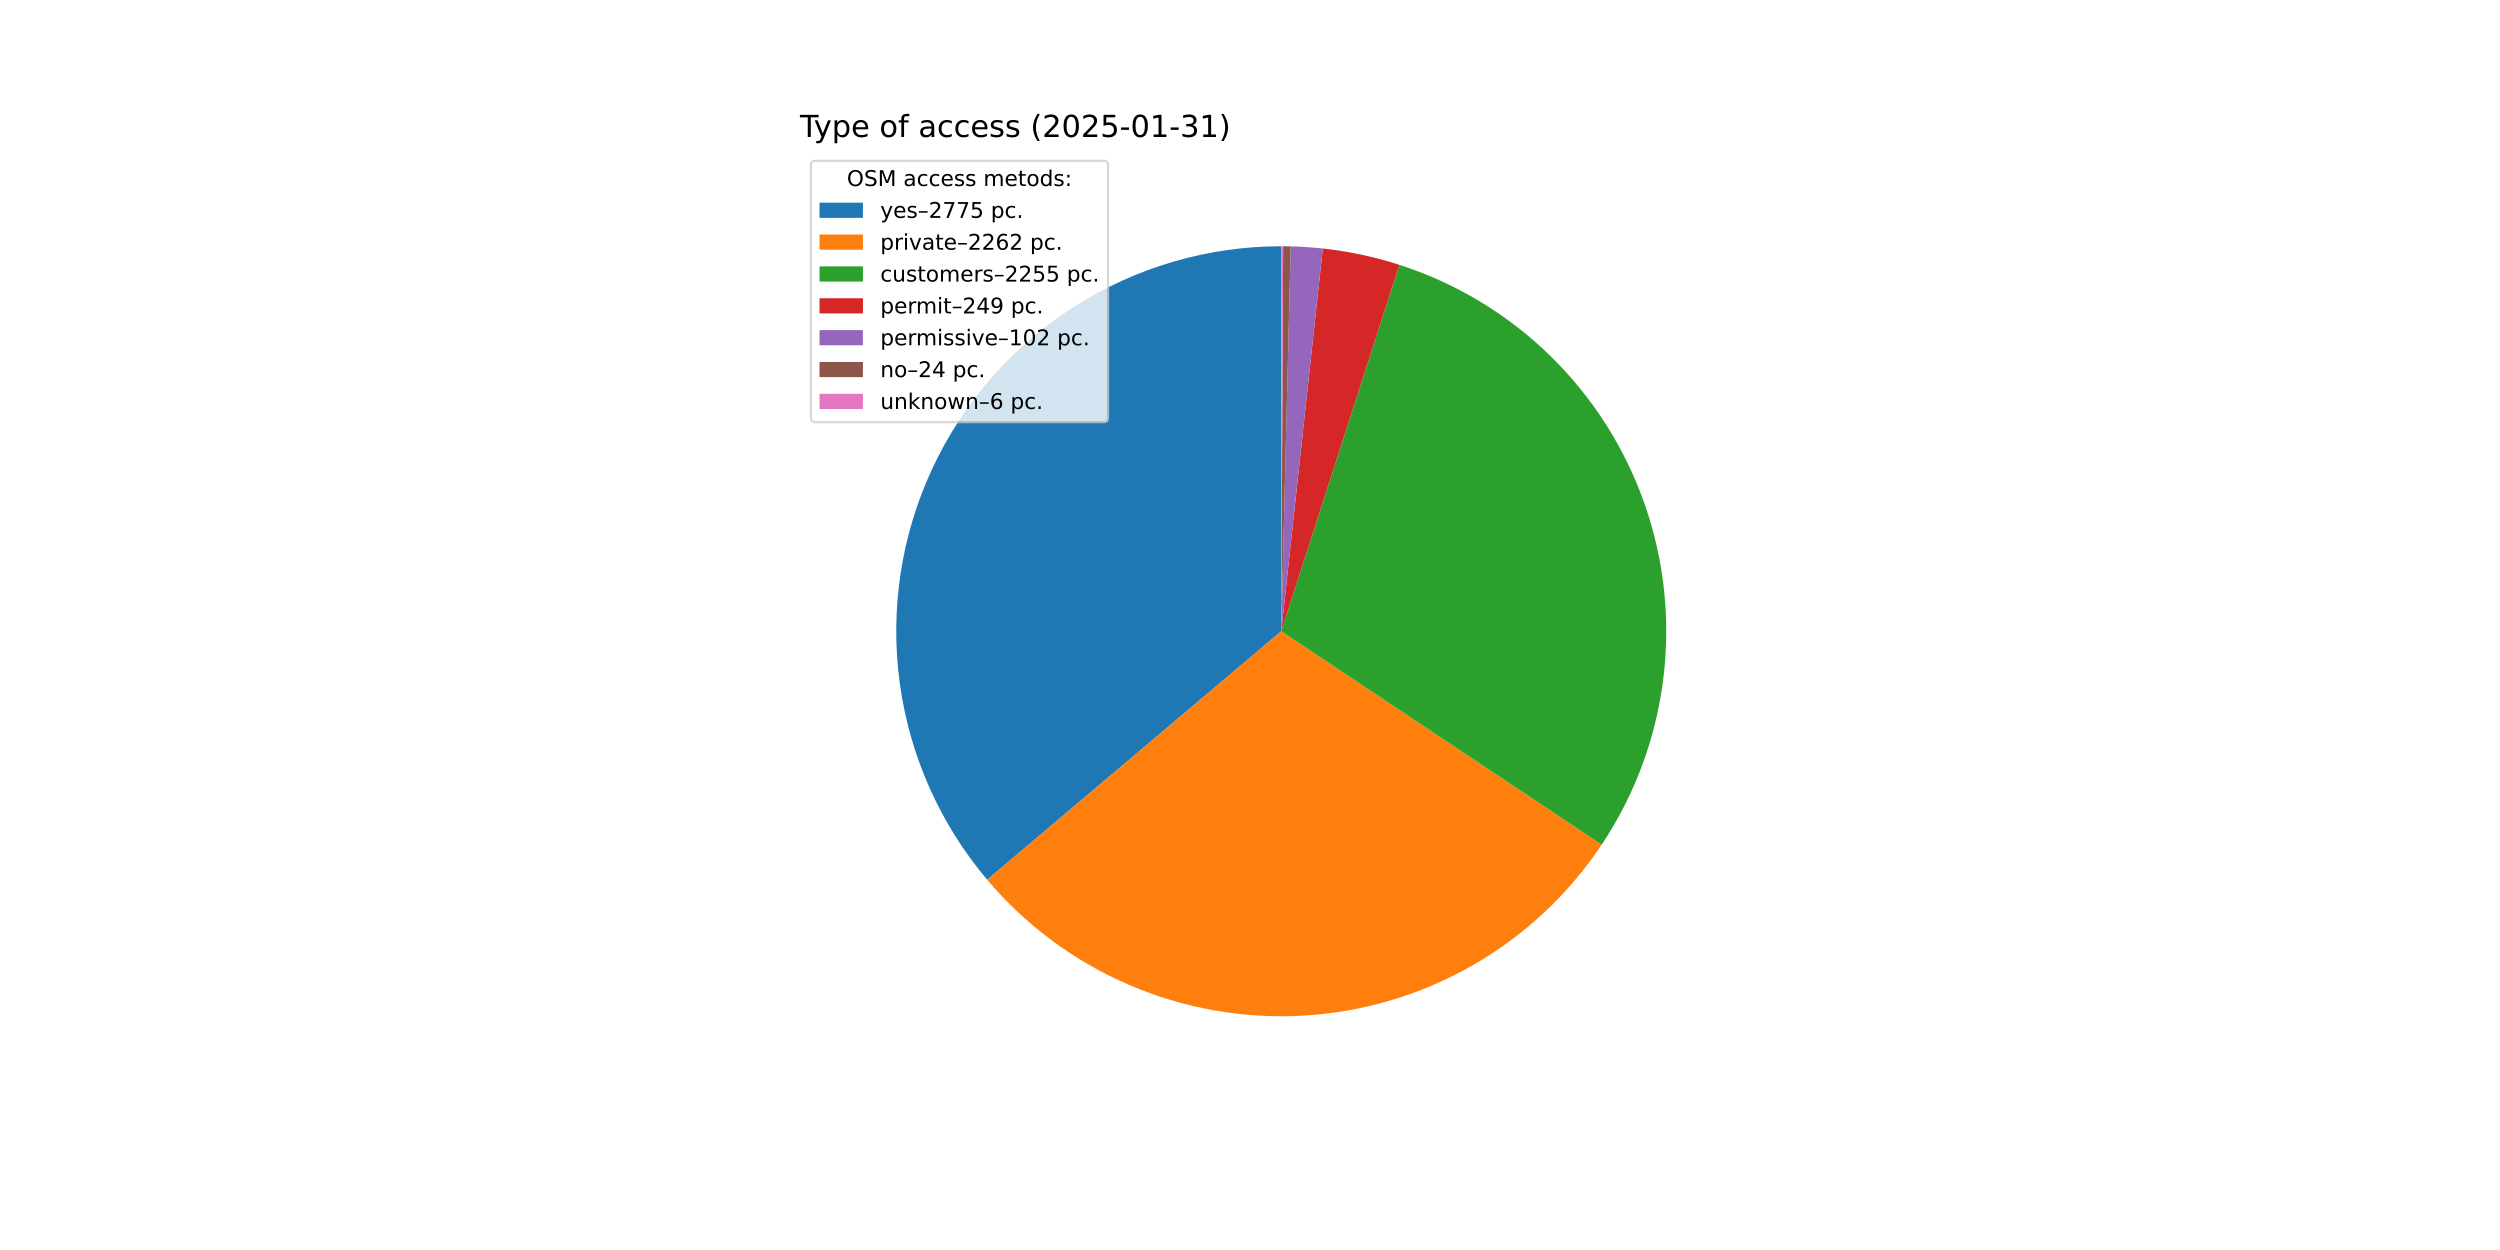
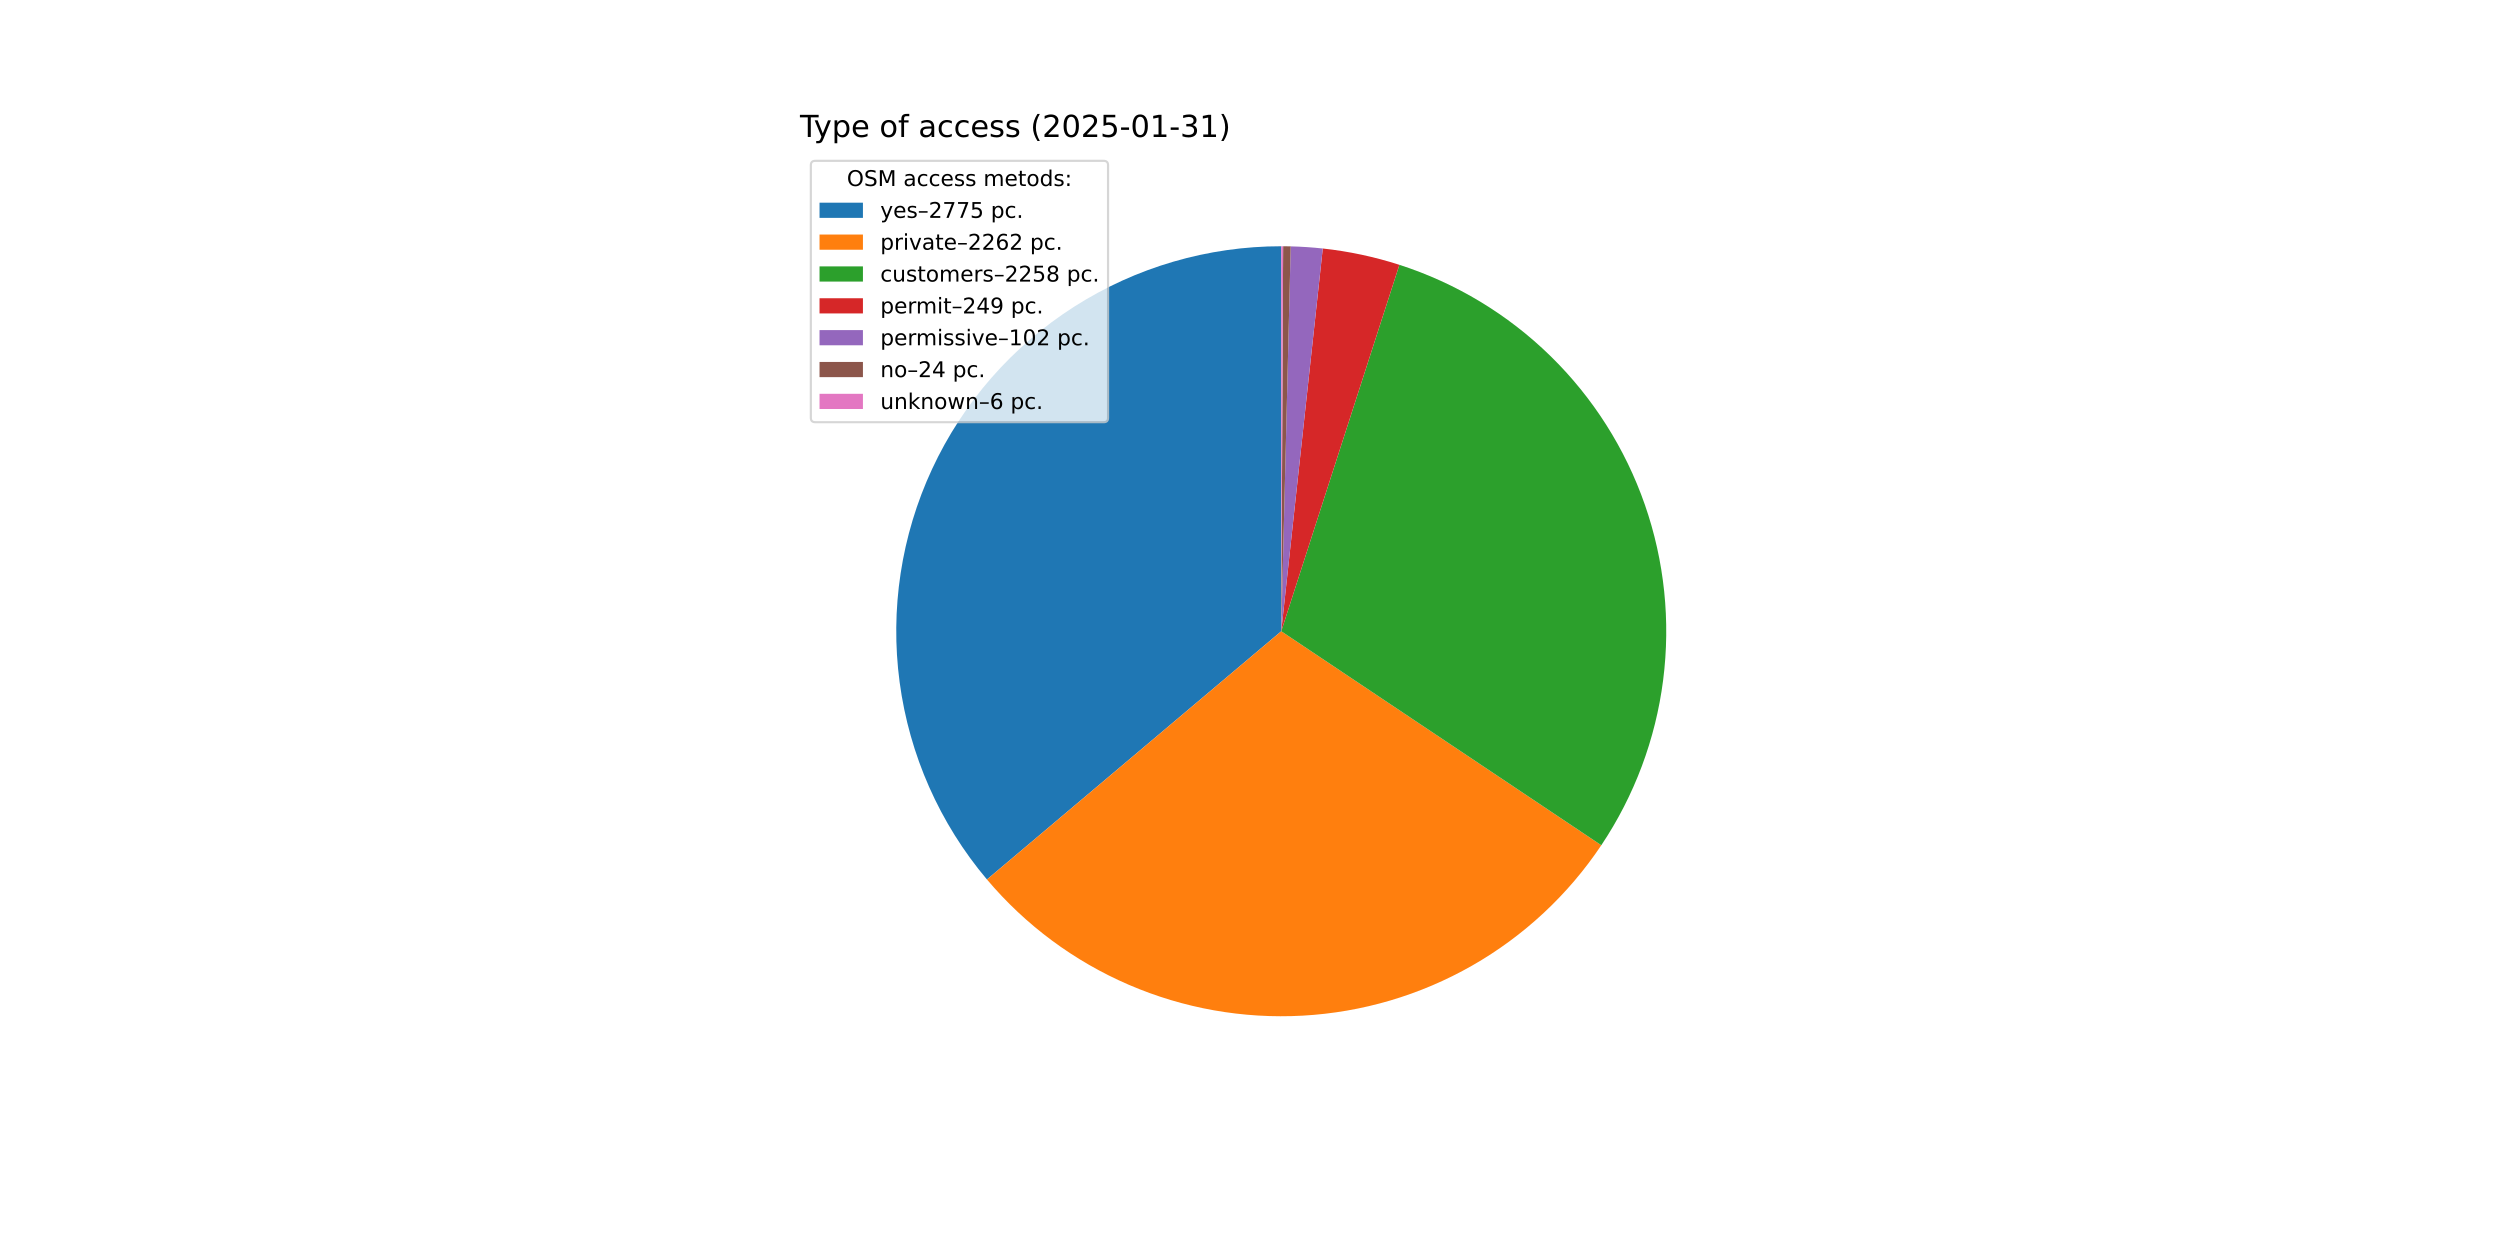
<svg xmlns="http://www.w3.org/2000/svg" xmlns:xlink="http://www.w3.org/1999/xlink" width="1152pt" height="576pt" viewBox="0 0 1152 576" version="1.1">
  <defs>
    <style type="text/css">*{stroke-linejoin: round; stroke-linecap: butt}</style>
  </defs>
  <g id="figure_1">
    <g id="patch_1">
      <path d="M 0 576  L 1152 576  L 1152 0  L 0 0  z " style="fill: #ffffff" />
    </g>
    <g id="axes_1">
      <g id="patch_2">
-         <path d="M 590.4 113.472  C 556.581 113.472 523.457 123.142 494.95 141.338  C 466.443 159.533 443.725 185.506 429.485 216.18  C 415.245 246.855 410.069 280.971 414.57 314.489  C 419.071 348.007 433.063 379.55 454.89 405.382  L 590.4 290.88  z " style="fill: #1f77b4" />
+         <path d="M 590.4 113.472  C 556.595 113.472 523.483 123.135 494.984 141.316  C 466.484 159.498 443.766 185.453 429.518 216.109  C 415.271 246.765 410.078 280.865 414.554 314.372  C 419.031 347.88 432.993 379.42 454.788 405.261  L 590.4 290.88  z " style="fill: #1f77b4" />
      </g>
      <g id="patch_3">
-         <path d="M 454.89 405.382  C 472.643 426.392 495.041 442.988 520.309 453.855  C 545.577 464.722 573.03 469.565 600.491 468.001  C 627.952 466.436 654.677 458.506 678.548 444.84  C 702.418 431.173 722.786 412.14 738.038 389.25  L 590.4 290.88  z " style="fill: #ff7f0e" />
+         <path d="M 454.788 405.261  C 472.515 426.279 494.888 442.89 520.135 453.78  C 545.381 464.67 572.817 469.543 600.27 468.013  C 627.722 466.484 654.447 458.593 678.327 444.966  C 702.208 431.338 722.597 412.345 737.879 389.488  L 590.4 290.88  z " style="fill: #ff7f0e" />
      </g>
      <g id="patch_4">
-         <path d="M 738.038 389.25  C 753.242 366.431 762.951 340.395 766.399 313.193  C 769.848 285.991 766.944 258.356 757.915 232.465  C 748.886 206.574 733.977 183.125 714.361 163.966  C 694.745 144.806 670.952 130.453 644.856 122.036  L 590.4 290.88  z " style="fill: #2ca02c" />
+         <path d="M 737.879 389.488  C 753.134 366.672 762.889 340.624 766.373 313.4  C 769.857 286.176 766.976 258.512 757.958 232.59  C 748.941 206.667 734.029 183.188 714.401 164.004  C 694.772 144.821 670.957 130.451 644.835 122.03  L 590.4 290.88  z " style="fill: #2ca02c" />
      </g>
      <g id="patch_5">
-         <path d="M 644.856 122.036  C 639.117 120.185 633.287 118.628 627.39 117.371  C 621.492 116.114 615.534 115.158 609.539 114.507  L 590.4 290.88  z " style="fill: #d62728" />
+         <path d="M 644.835 122.03  C 639.098 120.18 633.271 118.624 627.375 117.368  C 621.48 116.112 615.524 115.157 609.532 114.507  L 590.4 290.88  z " style="fill: #d62728" />
      </g>
      <g id="patch_6">
-         <path d="M 609.539 114.507  C 607.084 114.241 604.623 114.026 602.159 113.862  C 599.694 113.698 597.227 113.586 594.758 113.526  L 590.4 290.88  z " style="fill: #9467bd" />
+         <path d="M 609.532 114.507  C 607.077 114.24 604.617 114.025 602.154 113.862  C 599.691 113.698 597.224 113.586 594.756 113.525  L 590.4 290.88  z " style="fill: #9467bd" />
      </g>
      <g id="patch_7">
-         <path d="M 594.758 113.526  C 594.177 113.511 593.596 113.5 593.015 113.491  C 592.434 113.483 591.853 113.477 591.272 113.474  L 590.4 290.88  z " style="fill: #8c564b" />
+         <path d="M 594.756 113.525  C 594.176 113.511 593.595 113.5 593.014 113.491  C 592.433 113.483 591.852 113.477 591.271 113.474  L 590.4 290.88  z " style="fill: #8c564b" />
      </g>
      <g id="patch_8">
-         <path d="M 591.272 113.474  C 591.126 113.473 590.981 113.473 590.836 113.473  C 590.691 113.472 590.545 113.472 590.4 113.472  L 590.4 290.88  z " style="fill: #e377c2" />
+         <path d="M 591.271 113.474  C 591.126 113.473 590.981 113.473 590.836 113.473  C 590.691 113.472 590.545 113.472 590.4 113.472  L 590.4 290.88  z " style="fill: #e377c2" />
      </g>
      <g id="matplotlib.axis_1" />
      <g id="matplotlib.axis_2" />
      <g id="text_1">
        <g transform="translate(368.64 63.12) scale(0.14 -0.14)">
          <defs>
            <path id="DejaVuSans-54" d="M -19 4666  L 3928 4666  L 3928 4134  L 2272 4134  L 2272 0  L 1638 0  L 1638 4134  L -19 4134  L -19 4666  z " transform="scale(0.015625)" />
            <path id="DejaVuSans-79" d="M 2059 -325  Q 1816 -950 1584 -1140  Q 1353 -1331 966 -1331  L 506 -1331  L 506 -850  L 844 -850  Q 1081 -850 1212 -737  Q 1344 -625 1503 -206  L 1606 56  L 191 3500  L 800 3500  L 1894 763  L 2988 3500  L 3597 3500  L 2059 -325  z " transform="scale(0.015625)" />
            <path id="DejaVuSans-70" d="M 1159 525  L 1159 -1331  L 581 -1331  L 581 3500  L 1159 3500  L 1159 2969  Q 1341 3281 1617 3432  Q 1894 3584 2278 3584  Q 2916 3584 3314 3078  Q 3713 2572 3713 1747  Q 3713 922 3314 415  Q 2916 -91 2278 -91  Q 1894 -91 1617 61  Q 1341 213 1159 525  z M 3116 1747  Q 3116 2381 2855 2742  Q 2594 3103 2138 3103  Q 1681 3103 1420 2742  Q 1159 2381 1159 1747  Q 1159 1113 1420 752  Q 1681 391 2138 391  Q 2594 391 2855 752  Q 3116 1113 3116 1747  z " transform="scale(0.015625)" />
            <path id="DejaVuSans-65" d="M 3597 1894  L 3597 1613  L 953 1613  Q 991 1019 1311 708  Q 1631 397 2203 397  Q 2534 397 2845 478  Q 3156 559 3463 722  L 3463 178  Q 3153 47 2828 -22  Q 2503 -91 2169 -91  Q 1331 -91 842 396  Q 353 884 353 1716  Q 353 2575 817 3079  Q 1281 3584 2069 3584  Q 2775 3584 3186 3129  Q 3597 2675 3597 1894  z M 3022 2063  Q 3016 2534 2758 2815  Q 2500 3097 2075 3097  Q 1594 3097 1305 2825  Q 1016 2553 972 2059  L 3022 2063  z " transform="scale(0.015625)" />
            <path id="DejaVuSans-20" transform="scale(0.015625)" />
            <path id="DejaVuSans-6f" d="M 1959 3097  Q 1497 3097 1228 2736  Q 959 2375 959 1747  Q 959 1119 1226 758  Q 1494 397 1959 397  Q 2419 397 2687 759  Q 2956 1122 2956 1747  Q 2956 2369 2687 2733  Q 2419 3097 1959 3097  z M 1959 3584  Q 2709 3584 3137 3096  Q 3566 2609 3566 1747  Q 3566 888 3137 398  Q 2709 -91 1959 -91  Q 1206 -91 779 398  Q 353 888 353 1747  Q 353 2609 779 3096  Q 1206 3584 1959 3584  z " transform="scale(0.015625)" />
            <path id="DejaVuSans-66" d="M 2375 4863  L 2375 4384  L 1825 4384  Q 1516 4384 1395 4259  Q 1275 4134 1275 3809  L 1275 3500  L 2222 3500  L 2222 3053  L 1275 3053  L 1275 0  L 697 0  L 697 3053  L 147 3053  L 147 3500  L 697 3500  L 697 3744  Q 697 4328 969 4595  Q 1241 4863 1831 4863  L 2375 4863  z " transform="scale(0.015625)" />
            <path id="DejaVuSans-61" d="M 2194 1759  Q 1497 1759 1228 1600  Q 959 1441 959 1056  Q 959 750 1161 570  Q 1363 391 1709 391  Q 2188 391 2477 730  Q 2766 1069 2766 1631  L 2766 1759  L 2194 1759  z M 3341 1997  L 3341 0  L 2766 0  L 2766 531  Q 2569 213 2275 61  Q 1981 -91 1556 -91  Q 1019 -91 701 211  Q 384 513 384 1019  Q 384 1609 779 1909  Q 1175 2209 1959 2209  L 2766 2209  L 2766 2266  Q 2766 2663 2505 2880  Q 2244 3097 1772 3097  Q 1472 3097 1187 3025  Q 903 2953 641 2809  L 641 3341  Q 956 3463 1253 3523  Q 1550 3584 1831 3584  Q 2591 3584 2966 3190  Q 3341 2797 3341 1997  z " transform="scale(0.015625)" />
            <path id="DejaVuSans-63" d="M 3122 3366  L 3122 2828  Q 2878 2963 2633 3030  Q 2388 3097 2138 3097  Q 1578 3097 1268 2742  Q 959 2388 959 1747  Q 959 1106 1268 751  Q 1578 397 2138 397  Q 2388 397 2633 464  Q 2878 531 3122 666  L 3122 134  Q 2881 22 2623 -34  Q 2366 -91 2075 -91  Q 1284 -91 818 406  Q 353 903 353 1747  Q 353 2603 823 3093  Q 1294 3584 2113 3584  Q 2378 3584 2631 3529  Q 2884 3475 3122 3366  z " transform="scale(0.015625)" />
            <path id="DejaVuSans-73" d="M 2834 3397  L 2834 2853  Q 2591 2978 2328 3040  Q 2066 3103 1784 3103  Q 1356 3103 1142 2972  Q 928 2841 928 2578  Q 928 2378 1081 2264  Q 1234 2150 1697 2047  L 1894 2003  Q 2506 1872 2764 1633  Q 3022 1394 3022 966  Q 3022 478 2636 193  Q 2250 -91 1575 -91  Q 1294 -91 989 -36  Q 684 19 347 128  L 347 722  Q 666 556 975 473  Q 1284 391 1588 391  Q 1994 391 2212 530  Q 2431 669 2431 922  Q 2431 1156 2273 1281  Q 2116 1406 1581 1522  L 1381 1569  Q 847 1681 609 1914  Q 372 2147 372 2553  Q 372 3047 722 3315  Q 1072 3584 1716 3584  Q 2034 3584 2315 3537  Q 2597 3491 2834 3397  z " transform="scale(0.015625)" />
            <path id="DejaVuSans-28" d="M 1984 4856  Q 1566 4138 1362 3434  Q 1159 2731 1159 2009  Q 1159 1288 1364 580  Q 1569 -128 1984 -844  L 1484 -844  Q 1016 -109 783 600  Q 550 1309 550 2009  Q 550 2706 781 3412  Q 1013 4119 1484 4856  L 1984 4856  z " transform="scale(0.015625)" />
            <path id="DejaVuSans-32" d="M 1228 531  L 3431 531  L 3431 0  L 469 0  L 469 531  Q 828 903 1448 1529  Q 2069 2156 2228 2338  Q 2531 2678 2651 2914  Q 2772 3150 2772 3378  Q 2772 3750 2511 3984  Q 2250 4219 1831 4219  Q 1534 4219 1204 4116  Q 875 4013 500 3803  L 500 4441  Q 881 4594 1212 4672  Q 1544 4750 1819 4750  Q 2544 4750 2975 4387  Q 3406 4025 3406 3419  Q 3406 3131 3298 2873  Q 3191 2616 2906 2266  Q 2828 2175 2409 1742  Q 1991 1309 1228 531  z " transform="scale(0.015625)" />
            <path id="DejaVuSans-30" d="M 2034 4250  Q 1547 4250 1301 3770  Q 1056 3291 1056 2328  Q 1056 1369 1301 889  Q 1547 409 2034 409  Q 2525 409 2770 889  Q 3016 1369 3016 2328  Q 3016 3291 2770 3770  Q 2525 4250 2034 4250  z M 2034 4750  Q 2819 4750 3233 4129  Q 3647 3509 3647 2328  Q 3647 1150 3233 529  Q 2819 -91 2034 -91  Q 1250 -91 836 529  Q 422 1150 422 2328  Q 422 3509 836 4129  Q 1250 4750 2034 4750  z " transform="scale(0.015625)" />
            <path id="DejaVuSans-35" d="M 691 4666  L 3169 4666  L 3169 4134  L 1269 4134  L 1269 2991  Q 1406 3038 1543 3061  Q 1681 3084 1819 3084  Q 2600 3084 3056 2656  Q 3513 2228 3513 1497  Q 3513 744 3044 326  Q 2575 -91 1722 -91  Q 1428 -91 1123 -41  Q 819 9 494 109  L 494 744  Q 775 591 1075 516  Q 1375 441 1709 441  Q 2250 441 2565 725  Q 2881 1009 2881 1497  Q 2881 1984 2565 2268  Q 2250 2553 1709 2553  Q 1456 2553 1204 2497  Q 953 2441 691 2322  L 691 4666  z " transform="scale(0.015625)" />
            <path id="DejaVuSans-2d" d="M 313 2009  L 1997 2009  L 1997 1497  L 313 1497  L 313 2009  z " transform="scale(0.015625)" />
            <path id="DejaVuSans-31" d="M 794 531  L 1825 531  L 1825 4091  L 703 3866  L 703 4441  L 1819 4666  L 2450 4666  L 2450 531  L 3481 531  L 3481 0  L 794 0  L 794 531  z " transform="scale(0.015625)" />
            <path id="DejaVuSans-33" d="M 2597 2516  Q 3050 2419 3304 2112  Q 3559 1806 3559 1356  Q 3559 666 3084 287  Q 2609 -91 1734 -91  Q 1441 -91 1130 -33  Q 819 25 488 141  L 488 750  Q 750 597 1062 519  Q 1375 441 1716 441  Q 2309 441 2620 675  Q 2931 909 2931 1356  Q 2931 1769 2642 2001  Q 2353 2234 1838 2234  L 1294 2234  L 1294 2753  L 1863 2753  Q 2328 2753 2575 2939  Q 2822 3125 2822 3475  Q 2822 3834 2567 4026  Q 2313 4219 1838 4219  Q 1578 4219 1281 4162  Q 984 4106 628 3988  L 628 4550  Q 988 4650 1302 4700  Q 1616 4750 1894 4750  Q 2613 4750 3031 4423  Q 3450 4097 3450 3541  Q 3450 3153 3228 2886  Q 3006 2619 2597 2516  z " transform="scale(0.015625)" />
            <path id="DejaVuSans-29" d="M 513 4856  L 1013 4856  Q 1481 4119 1714 3412  Q 1947 2706 1947 2009  Q 1947 1309 1714 600  Q 1481 -109 1013 -844  L 513 -844  Q 928 -128 1133 580  Q 1338 1288 1338 2009  Q 1338 2731 1133 3434  Q 928 4138 513 4856  z " transform="scale(0.015625)" />
          </defs>
          <use xlink:href="#DejaVuSans-54" />
          <use xlink:href="#DejaVuSans-79" x="45.459" />
          <use xlink:href="#DejaVuSans-70" x="104.639" />
          <use xlink:href="#DejaVuSans-65" x="168.115" />
          <use xlink:href="#DejaVuSans-20" x="229.639" />
          <use xlink:href="#DejaVuSans-6f" x="261.426" />
          <use xlink:href="#DejaVuSans-66" x="322.607" />
          <use xlink:href="#DejaVuSans-20" x="357.812" />
          <use xlink:href="#DejaVuSans-61" x="389.6" />
          <use xlink:href="#DejaVuSans-63" x="450.879" />
          <use xlink:href="#DejaVuSans-63" x="505.859" />
          <use xlink:href="#DejaVuSans-65" x="560.84" />
          <use xlink:href="#DejaVuSans-73" x="622.363" />
          <use xlink:href="#DejaVuSans-73" x="674.463" />
          <use xlink:href="#DejaVuSans-20" x="726.562" />
          <use xlink:href="#DejaVuSans-28" x="758.35" />
          <use xlink:href="#DejaVuSans-32" x="797.363" />
          <use xlink:href="#DejaVuSans-30" x="860.986" />
          <use xlink:href="#DejaVuSans-32" x="924.609" />
          <use xlink:href="#DejaVuSans-35" x="988.232" />
          <use xlink:href="#DejaVuSans-2d" x="1051.855" />
          <use xlink:href="#DejaVuSans-30" x="1087.939" />
          <use xlink:href="#DejaVuSans-31" x="1151.562" />
          <use xlink:href="#DejaVuSans-2d" x="1215.186" />
          <use xlink:href="#DejaVuSans-33" x="1251.27" />
          <use xlink:href="#DejaVuSans-31" x="1314.893" />
          <use xlink:href="#DejaVuSans-29" x="1378.516" />
        </g>
      </g>
      <g id="legend_1">
        <g id="patch_9">
          <path d="M 375.64 194.545  L 508.592 194.545  Q 510.592 194.545 510.592 192.545  L 510.592 76.12  Q 510.592 74.12 508.592 74.12  L 375.64 74.12  Q 373.64 74.12 373.64 76.12  L 373.64 192.545  Q 373.64 194.545 375.64 194.545  z " style="fill: #ffffff; opacity: 0.8; stroke: #cccccc; stroke-linejoin: miter" />
        </g>
        <g id="text_2">
          <g transform="translate(390.2353 85.71844) scale(0.1 -0.1)">
            <defs>
              <path id="DejaVuSans-4f" d="M 2522 4238  Q 1834 4238 1429 3725  Q 1025 3213 1025 2328  Q 1025 1447 1429 934  Q 1834 422 2522 422  Q 3209 422 3611 934  Q 4013 1447 4013 2328  Q 4013 3213 3611 3725  Q 3209 4238 2522 4238  z M 2522 4750  Q 3503 4750 4090 4092  Q 4678 3434 4678 2328  Q 4678 1225 4090 567  Q 3503 -91 2522 -91  Q 1538 -91 948 565  Q 359 1222 359 2328  Q 359 3434 948 4092  Q 1538 4750 2522 4750  z " transform="scale(0.015625)" />
              <path id="DejaVuSans-53" d="M 3425 4513  L 3425 3897  Q 3066 4069 2747 4153  Q 2428 4238 2131 4238  Q 1616 4238 1336 4038  Q 1056 3838 1056 3469  Q 1056 3159 1242 3001  Q 1428 2844 1947 2747  L 2328 2669  Q 3034 2534 3370 2195  Q 3706 1856 3706 1288  Q 3706 609 3251 259  Q 2797 -91 1919 -91  Q 1588 -91 1214 -16  Q 841 59 441 206  L 441 856  Q 825 641 1194 531  Q 1563 422 1919 422  Q 2459 422 2753 634  Q 3047 847 3047 1241  Q 3047 1584 2836 1778  Q 2625 1972 2144 2069  L 1759 2144  Q 1053 2284 737 2584  Q 422 2884 422 3419  Q 422 4038 858 4394  Q 1294 4750 2059 4750  Q 2388 4750 2728 4690  Q 3069 4631 3425 4513  z " transform="scale(0.015625)" />
              <path id="DejaVuSans-4d" d="M 628 4666  L 1569 4666  L 2759 1491  L 3956 4666  L 4897 4666  L 4897 0  L 4281 0  L 4281 4097  L 3078 897  L 2444 897  L 1241 4097  L 1241 0  L 628 0  L 628 4666  z " transform="scale(0.015625)" />
              <path id="DejaVuSans-6d" d="M 3328 2828  Q 3544 3216 3844 3400  Q 4144 3584 4550 3584  Q 5097 3584 5394 3201  Q 5691 2819 5691 2113  L 5691 0  L 5113 0  L 5113 2094  Q 5113 2597 4934 2840  Q 4756 3084 4391 3084  Q 3944 3084 3684 2787  Q 3425 2491 3425 1978  L 3425 0  L 2847 0  L 2847 2094  Q 2847 2600 2669 2842  Q 2491 3084 2119 3084  Q 1678 3084 1418 2786  Q 1159 2488 1159 1978  L 1159 0  L 581 0  L 581 3500  L 1159 3500  L 1159 2956  Q 1356 3278 1631 3431  Q 1906 3584 2284 3584  Q 2666 3584 2933 3390  Q 3200 3197 3328 2828  z " transform="scale(0.015625)" />
              <path id="DejaVuSans-74" d="M 1172 4494  L 1172 3500  L 2356 3500  L 2356 3053  L 1172 3053  L 1172 1153  Q 1172 725 1289 603  Q 1406 481 1766 481  L 2356 481  L 2356 0  L 1766 0  Q 1100 0 847 248  Q 594 497 594 1153  L 594 3053  L 172 3053  L 172 3500  L 594 3500  L 594 4494  L 1172 4494  z " transform="scale(0.015625)" />
              <path id="DejaVuSans-64" d="M 2906 2969  L 2906 4863  L 3481 4863  L 3481 0  L 2906 0  L 2906 525  Q 2725 213 2448 61  Q 2172 -91 1784 -91  Q 1150 -91 751 415  Q 353 922 353 1747  Q 353 2572 751 3078  Q 1150 3584 1784 3584  Q 2172 3584 2448 3432  Q 2725 3281 2906 2969  z M 947 1747  Q 947 1113 1208 752  Q 1469 391 1925 391  Q 2381 391 2643 752  Q 2906 1113 2906 1747  Q 2906 2381 2643 2742  Q 2381 3103 1925 3103  Q 1469 3103 1208 2742  Q 947 2381 947 1747  z " transform="scale(0.015625)" />
              <path id="DejaVuSans-3a" d="M 750 794  L 1409 794  L 1409 0  L 750 0  L 750 794  z M 750 3309  L 1409 3309  L 1409 2516  L 750 2516  L 750 3309  z " transform="scale(0.015625)" />
            </defs>
            <use xlink:href="#DejaVuSans-4f" />
            <use xlink:href="#DejaVuSans-53" x="78.711" />
            <use xlink:href="#DejaVuSans-4d" x="142.188" />
            <use xlink:href="#DejaVuSans-20" x="228.467" />
            <use xlink:href="#DejaVuSans-61" x="260.254" />
            <use xlink:href="#DejaVuSans-63" x="321.533" />
            <use xlink:href="#DejaVuSans-63" x="376.514" />
            <use xlink:href="#DejaVuSans-65" x="431.494" />
            <use xlink:href="#DejaVuSans-73" x="493.018" />
            <use xlink:href="#DejaVuSans-73" x="545.117" />
            <use xlink:href="#DejaVuSans-20" x="597.217" />
            <use xlink:href="#DejaVuSans-6d" x="629.004" />
            <use xlink:href="#DejaVuSans-65" x="726.416" />
            <use xlink:href="#DejaVuSans-74" x="787.939" />
            <use xlink:href="#DejaVuSans-6f" x="827.148" />
            <use xlink:href="#DejaVuSans-64" x="888.33" />
            <use xlink:href="#DejaVuSans-73" x="951.807" />
            <use xlink:href="#DejaVuSans-3a" x="1003.906" />
          </g>
        </g>
        <g id="patch_10">
          <path d="M 377.64 100.397  L 397.64 100.397  L 397.64 93.397  L 377.64 93.397  z " style="fill: #1f77b4" />
        </g>
        <g id="text_3">
          <g transform="translate(405.64 100.3966) scale(0.1 -0.1)">
            <defs>
              <path id="DejaVuSans-2013" d="M 313 1978  L 2888 1978  L 2888 1528  L 313 1528  L 313 1978  z " transform="scale(0.015625)" />
              <path id="DejaVuSans-37" d="M 525 4666  L 3525 4666  L 3525 4397  L 1831 0  L 1172 0  L 2766 4134  L 525 4134  L 525 4666  z " transform="scale(0.015625)" />
              <path id="DejaVuSans-2e" d="M 684 794  L 1344 794  L 1344 0  L 684 0  L 684 794  z " transform="scale(0.015625)" />
            </defs>
            <use xlink:href="#DejaVuSans-79" />
            <use xlink:href="#DejaVuSans-65" x="59.18" />
            <use xlink:href="#DejaVuSans-73" x="120.703" />
            <use xlink:href="#DejaVuSans-2013" x="172.803" />
            <use xlink:href="#DejaVuSans-32" x="222.803" />
            <use xlink:href="#DejaVuSans-37" x="286.426" />
            <use xlink:href="#DejaVuSans-37" x="350.049" />
            <use xlink:href="#DejaVuSans-35" x="413.672" />
            <use xlink:href="#DejaVuSans-20" x="477.295" />
            <use xlink:href="#DejaVuSans-70" x="509.082" />
            <use xlink:href="#DejaVuSans-63" x="572.559" />
            <use xlink:href="#DejaVuSans-2e" x="627.539" />
          </g>
        </g>
        <g id="patch_11">
          <path d="M 377.64 115.075  L 397.64 115.075  L 397.64 108.075  L 377.64 108.075  z " style="fill: #ff7f0e" />
        </g>
        <g id="text_4">
          <g transform="translate(405.64 115.0747) scale(0.1 -0.1)">
            <defs>
              <path id="DejaVuSans-72" d="M 2631 2963  Q 2534 3019 2420 3045  Q 2306 3072 2169 3072  Q 1681 3072 1420 2755  Q 1159 2438 1159 1844  L 1159 0  L 581 0  L 581 3500  L 1159 3500  L 1159 2956  Q 1341 3275 1631 3429  Q 1922 3584 2338 3584  Q 2397 3584 2469 3576  Q 2541 3569 2628 3553  L 2631 2963  z " transform="scale(0.015625)" />
              <path id="DejaVuSans-69" d="M 603 3500  L 1178 3500  L 1178 0  L 603 0  L 603 3500  z M 603 4863  L 1178 4863  L 1178 4134  L 603 4134  L 603 4863  z " transform="scale(0.015625)" />
              <path id="DejaVuSans-76" d="M 191 3500  L 800 3500  L 1894 563  L 2988 3500  L 3597 3500  L 2284 0  L 1503 0  L 191 3500  z " transform="scale(0.015625)" />
              <path id="DejaVuSans-36" d="M 2113 2584  Q 1688 2584 1439 2293  Q 1191 2003 1191 1497  Q 1191 994 1439 701  Q 1688 409 2113 409  Q 2538 409 2786 701  Q 3034 994 3034 1497  Q 3034 2003 2786 2293  Q 2538 2584 2113 2584  z M 3366 4563  L 3366 3988  Q 3128 4100 2886 4159  Q 2644 4219 2406 4219  Q 1781 4219 1451 3797  Q 1122 3375 1075 2522  Q 1259 2794 1537 2939  Q 1816 3084 2150 3084  Q 2853 3084 3261 2657  Q 3669 2231 3669 1497  Q 3669 778 3244 343  Q 2819 -91 2113 -91  Q 1303 -91 875 529  Q 447 1150 447 2328  Q 447 3434 972 4092  Q 1497 4750 2381 4750  Q 2619 4750 2861 4703  Q 3103 4656 3366 4563  z " transform="scale(0.015625)" />
            </defs>
            <use xlink:href="#DejaVuSans-70" />
            <use xlink:href="#DejaVuSans-72" x="63.477" />
            <use xlink:href="#DejaVuSans-69" x="104.59" />
            <use xlink:href="#DejaVuSans-76" x="132.373" />
            <use xlink:href="#DejaVuSans-61" x="191.553" />
            <use xlink:href="#DejaVuSans-74" x="252.832" />
            <use xlink:href="#DejaVuSans-65" x="292.041" />
            <use xlink:href="#DejaVuSans-2013" x="353.564" />
            <use xlink:href="#DejaVuSans-32" x="403.564" />
            <use xlink:href="#DejaVuSans-32" x="467.188" />
            <use xlink:href="#DejaVuSans-36" x="530.811" />
            <use xlink:href="#DejaVuSans-32" x="594.434" />
            <use xlink:href="#DejaVuSans-20" x="658.057" />
            <use xlink:href="#DejaVuSans-70" x="689.844" />
            <use xlink:href="#DejaVuSans-63" x="753.32" />
            <use xlink:href="#DejaVuSans-2e" x="808.301" />
          </g>
        </g>
        <g id="patch_12">
          <path d="M 377.64 129.753  L 397.64 129.753  L 397.64 122.753  L 377.64 122.753  z " style="fill: #2ca02c" />
        </g>
        <g id="text_5">
          <g transform="translate(405.64 129.7528) scale(0.1 -0.1)">
            <defs>
              <path id="DejaVuSans-75" d="M 544 1381  L 544 3500  L 1119 3500  L 1119 1403  Q 1119 906 1312 657  Q 1506 409 1894 409  Q 2359 409 2629 706  Q 2900 1003 2900 1516  L 2900 3500  L 3475 3500  L 3475 0  L 2900 0  L 2900 538  Q 2691 219 2414 64  Q 2138 -91 1772 -91  Q 1169 -91 856 284  Q 544 659 544 1381  z M 1991 3584  L 1991 3584  z " transform="scale(0.015625)" />
+               <path id="DejaVuSans-38" d="M 2034 2216  Q 1584 2216 1326 1975  Q 1069 1734 1069 1313  Q 1069 891 1326 650  Q 1584 409 2034 409  Q 2484 409 2743 651  Q 3003 894 3003 1313  Q 3003 1734 2745 1975  Q 2488 2216 2034 2216  z M 1403 2484  Q 997 2584 770 2862  Q 544 3141 544 3541  Q 544 4100 942 4425  Q 1341 4750 2034 4750  Q 2731 4750 3128 4425  Q 3525 4100 3525 3541  Q 3525 3141 3298 2862  Q 3072 2584 2669 2484  Q 3125 2378 3379 2068  Q 3634 1759 3634 1313  Q 3634 634 3220 271  Q 2806 -91 2034 -91  Q 1263 -91 848 271  Q 434 634 434 1313  Q 434 1759 690 2068  Q 947 2378 1403 2484  z M 1172 3481  Q 1172 3119 1398 2916  Q 1625 2713 2034 2713  Q 2441 2713 2670 2916  Q 2900 3119 2900 3481  Q 2900 3844 2670 4047  Q 2441 4250 2034 4250  Q 1625 4250 1398 4047  Q 1172 3844 1172 3481  z " transform="scale(0.015625)" />
            </defs>
            <use xlink:href="#DejaVuSans-63" />
            <use xlink:href="#DejaVuSans-75" x="54.98" />
            <use xlink:href="#DejaVuSans-73" x="118.359" />
            <use xlink:href="#DejaVuSans-74" x="170.459" />
            <use xlink:href="#DejaVuSans-6f" x="209.668" />
            <use xlink:href="#DejaVuSans-6d" x="270.85" />
            <use xlink:href="#DejaVuSans-65" x="368.262" />
            <use xlink:href="#DejaVuSans-72" x="429.785" />
            <use xlink:href="#DejaVuSans-73" x="470.898" />
            <use xlink:href="#DejaVuSans-2013" x="522.998" />
            <use xlink:href="#DejaVuSans-32" x="572.998" />
            <use xlink:href="#DejaVuSans-32" x="636.621" />
            <use xlink:href="#DejaVuSans-35" x="700.244" />
-             <use xlink:href="#DejaVuSans-35" x="763.867" />
+             <use xlink:href="#DejaVuSans-38" x="763.867" />
            <use xlink:href="#DejaVuSans-20" x="827.49" />
            <use xlink:href="#DejaVuSans-70" x="859.277" />
            <use xlink:href="#DejaVuSans-63" x="922.754" />
            <use xlink:href="#DejaVuSans-2e" x="977.734" />
          </g>
        </g>
        <g id="patch_13">
          <path d="M 377.64 144.431  L 397.64 144.431  L 397.64 137.431  L 377.64 137.431  z " style="fill: #d62728" />
        </g>
        <g id="text_6">
          <g transform="translate(405.64 144.4309) scale(0.1 -0.1)">
            <defs>
              <path id="DejaVuSans-34" d="M 2419 4116  L 825 1625  L 2419 1625  L 2419 4116  z M 2253 4666  L 3047 4666  L 3047 1625  L 3713 1625  L 3713 1100  L 3047 1100  L 3047 0  L 2419 0  L 2419 1100  L 313 1100  L 313 1709  L 2253 4666  z " transform="scale(0.015625)" />
              <path id="DejaVuSans-39" d="M 703 97  L 703 672  Q 941 559 1184 500  Q 1428 441 1663 441  Q 2288 441 2617 861  Q 2947 1281 2994 2138  Q 2813 1869 2534 1725  Q 2256 1581 1919 1581  Q 1219 1581 811 2004  Q 403 2428 403 3163  Q 403 3881 828 4315  Q 1253 4750 1959 4750  Q 2769 4750 3195 4129  Q 3622 3509 3622 2328  Q 3622 1225 3098 567  Q 2575 -91 1691 -91  Q 1453 -91 1209 -44  Q 966 3 703 97  z M 1959 2075  Q 2384 2075 2632 2365  Q 2881 2656 2881 3163  Q 2881 3666 2632 3958  Q 2384 4250 1959 4250  Q 1534 4250 1286 3958  Q 1038 3666 1038 3163  Q 1038 2656 1286 2365  Q 1534 2075 1959 2075  z " transform="scale(0.015625)" />
            </defs>
            <use xlink:href="#DejaVuSans-70" />
            <use xlink:href="#DejaVuSans-65" x="63.477" />
            <use xlink:href="#DejaVuSans-72" x="125" />
            <use xlink:href="#DejaVuSans-6d" x="164.363" />
            <use xlink:href="#DejaVuSans-69" x="261.775" />
            <use xlink:href="#DejaVuSans-74" x="289.559" />
            <use xlink:href="#DejaVuSans-2013" x="328.768" />
            <use xlink:href="#DejaVuSans-32" x="378.768" />
            <use xlink:href="#DejaVuSans-34" x="442.391" />
            <use xlink:href="#DejaVuSans-39" x="506.014" />
            <use xlink:href="#DejaVuSans-20" x="569.637" />
            <use xlink:href="#DejaVuSans-70" x="601.424" />
            <use xlink:href="#DejaVuSans-63" x="664.9" />
            <use xlink:href="#DejaVuSans-2e" x="719.881" />
          </g>
        </g>
        <g id="patch_14">
          <path d="M 377.64 159.109  L 397.64 159.109  L 397.64 152.109  L 377.64 152.109  z " style="fill: #9467bd" />
        </g>
        <g id="text_7">
          <g transform="translate(405.64 159.1091) scale(0.1 -0.1)">
            <use xlink:href="#DejaVuSans-70" />
            <use xlink:href="#DejaVuSans-65" x="63.477" />
            <use xlink:href="#DejaVuSans-72" x="125" />
            <use xlink:href="#DejaVuSans-6d" x="164.363" />
            <use xlink:href="#DejaVuSans-69" x="261.775" />
            <use xlink:href="#DejaVuSans-73" x="289.559" />
            <use xlink:href="#DejaVuSans-73" x="341.658" />
            <use xlink:href="#DejaVuSans-69" x="393.758" />
            <use xlink:href="#DejaVuSans-76" x="421.541" />
            <use xlink:href="#DejaVuSans-65" x="480.721" />
            <use xlink:href="#DejaVuSans-2013" x="542.244" />
            <use xlink:href="#DejaVuSans-31" x="592.244" />
            <use xlink:href="#DejaVuSans-30" x="655.867" />
            <use xlink:href="#DejaVuSans-32" x="719.49" />
            <use xlink:href="#DejaVuSans-20" x="783.113" />
            <use xlink:href="#DejaVuSans-70" x="814.9" />
            <use xlink:href="#DejaVuSans-63" x="878.377" />
            <use xlink:href="#DejaVuSans-2e" x="933.357" />
          </g>
        </g>
        <g id="patch_15">
          <path d="M 377.64 173.787  L 397.64 173.787  L 397.64 166.787  L 377.64 166.787  z " style="fill: #8c564b" />
        </g>
        <g id="text_8">
          <g transform="translate(405.64 173.7872) scale(0.1 -0.1)">
            <defs>
              <path id="DejaVuSans-6e" d="M 3513 2113  L 3513 0  L 2938 0  L 2938 2094  Q 2938 2591 2744 2837  Q 2550 3084 2163 3084  Q 1697 3084 1428 2787  Q 1159 2491 1159 1978  L 1159 0  L 581 0  L 581 3500  L 1159 3500  L 1159 2956  Q 1366 3272 1645 3428  Q 1925 3584 2291 3584  Q 2894 3584 3203 3211  Q 3513 2838 3513 2113  z " transform="scale(0.015625)" />
            </defs>
            <use xlink:href="#DejaVuSans-6e" />
            <use xlink:href="#DejaVuSans-6f" x="63.379" />
            <use xlink:href="#DejaVuSans-2013" x="124.561" />
            <use xlink:href="#DejaVuSans-32" x="174.561" />
            <use xlink:href="#DejaVuSans-34" x="238.184" />
            <use xlink:href="#DejaVuSans-20" x="301.807" />
            <use xlink:href="#DejaVuSans-70" x="333.594" />
            <use xlink:href="#DejaVuSans-63" x="397.07" />
            <use xlink:href="#DejaVuSans-2e" x="452.051" />
          </g>
        </g>
        <g id="patch_16">
          <path d="M 377.64 188.465  L 397.64 188.465  L 397.64 181.465  L 377.64 181.465  z " style="fill: #e377c2" />
        </g>
        <g id="text_9">
          <g transform="translate(405.64 188.4653) scale(0.1 -0.1)">
            <defs>
              <path id="DejaVuSans-6b" d="M 581 4863  L 1159 4863  L 1159 1991  L 2875 3500  L 3609 3500  L 1753 1863  L 3688 0  L 2938 0  L 1159 1709  L 1159 0  L 581 0  L 581 4863  z " transform="scale(0.015625)" />
              <path id="DejaVuSans-77" d="M 269 3500  L 844 3500  L 1563 769  L 2278 3500  L 2956 3500  L 3675 769  L 4391 3500  L 4966 3500  L 4050 0  L 3372 0  L 2619 2869  L 1863 0  L 1184 0  L 269 3500  z " transform="scale(0.015625)" />
            </defs>
            <use xlink:href="#DejaVuSans-75" />
            <use xlink:href="#DejaVuSans-6e" x="63.379" />
            <use xlink:href="#DejaVuSans-6b" x="126.758" />
            <use xlink:href="#DejaVuSans-6e" x="184.668" />
            <use xlink:href="#DejaVuSans-6f" x="248.047" />
            <use xlink:href="#DejaVuSans-77" x="309.229" />
            <use xlink:href="#DejaVuSans-6e" x="391.016" />
            <use xlink:href="#DejaVuSans-2013" x="454.395" />
            <use xlink:href="#DejaVuSans-36" x="504.395" />
            <use xlink:href="#DejaVuSans-20" x="568.018" />
            <use xlink:href="#DejaVuSans-70" x="599.805" />
            <use xlink:href="#DejaVuSans-63" x="663.281" />
            <use xlink:href="#DejaVuSans-2e" x="718.262" />
          </g>
        </g>
      </g>
    </g>
  </g>
</svg>
